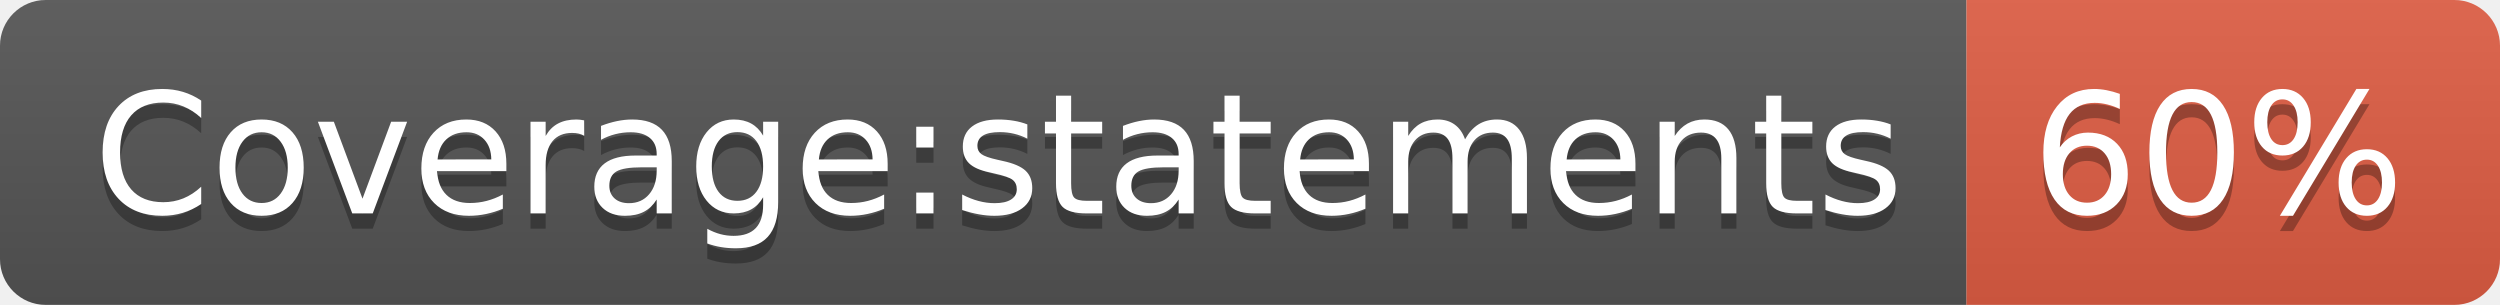
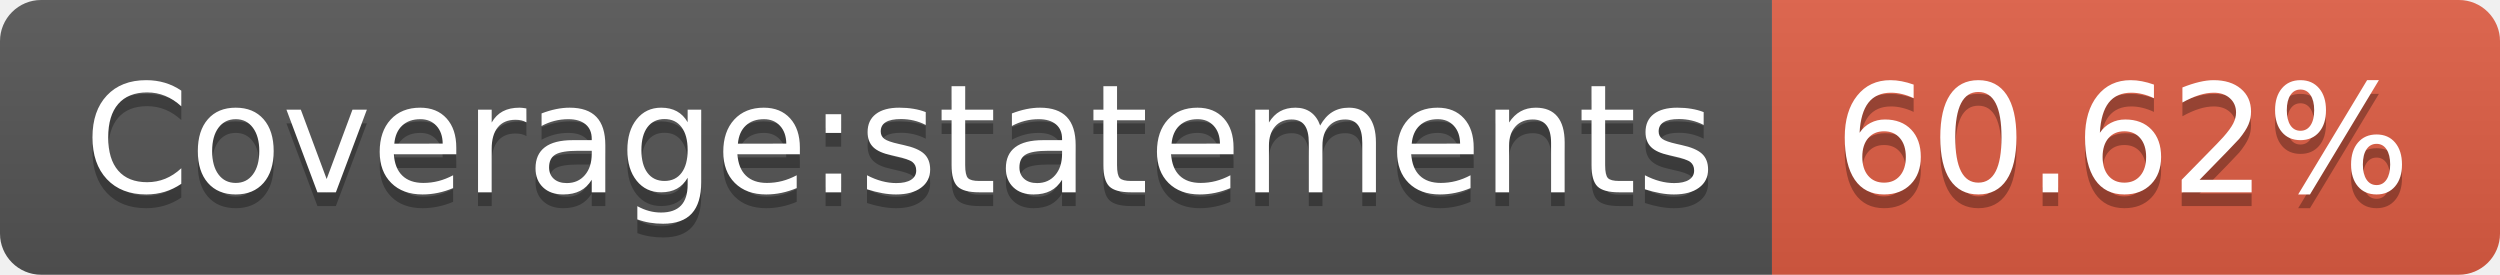
- <svg xmlns="http://www.w3.org/2000/svg" width="164" height="20" role="img" aria-label="Coverage:statements: 60%">
+ <svg xmlns="http://www.w3.org/2000/svg" width="182" height="20" role="img" aria-label="Coverage:statements: 60.62%">
  <linearGradient id="s" x2="0" y2="100%">
    <stop offset="0" stop-color="#bbb" stop-opacity=".1" />
    <stop offset="1" stop-opacity=".1" />
  </linearGradient>
  <clipPath id="r">
-     <rect width="164" height="20" rx="3" fill="#fff" />
+     <rect width="182" height="20" rx="3" fill="#fff" />
  </clipPath>
  <g clip-path="url(#r)">
    <rect width="129" height="20" fill="#555" />
-     <rect x="129" width="35" height="20" fill="#e05d44" />
-     <rect width="164" height="20" fill="url(#s)" />
+     <rect x="129" width="53" height="20" fill="#e05d44" />
+     <rect width="182" height="20" fill="url(#s)" />
  </g>
  <g fill="#fff" text-anchor="middle" font-family="Verdana,Geneva,DejaVu Sans,sans-serif" text-rendering="geometricPrecision" font-size="110">
    <text aria-hidden="true" x="655" y="150" fill="#010101" fill-opacity=".3" transform="scale(.1)" textLength="1190">Coverage:statements</text>
    <text x="655" y="140" transform="scale(.1)" fill="#fff" textLength="1190">Coverage:statements</text>
-     <text aria-hidden="true" x="1455" y="150" fill="#010101" fill-opacity=".3" transform="scale(.1)" textLength="250">60%</text>
-     <text x="1455" y="140" transform="scale(.1)" fill="#fff" textLength="250">60%</text>
+     <text aria-hidden="true" x="1545" y="150" fill="#010101" fill-opacity=".3" transform="scale(.1)" textLength="430">60.62%</text>
+     <text x="1545" y="140" transform="scale(.1)" fill="#fff" textLength="430">60.62%</text>
  </g>
</svg>
